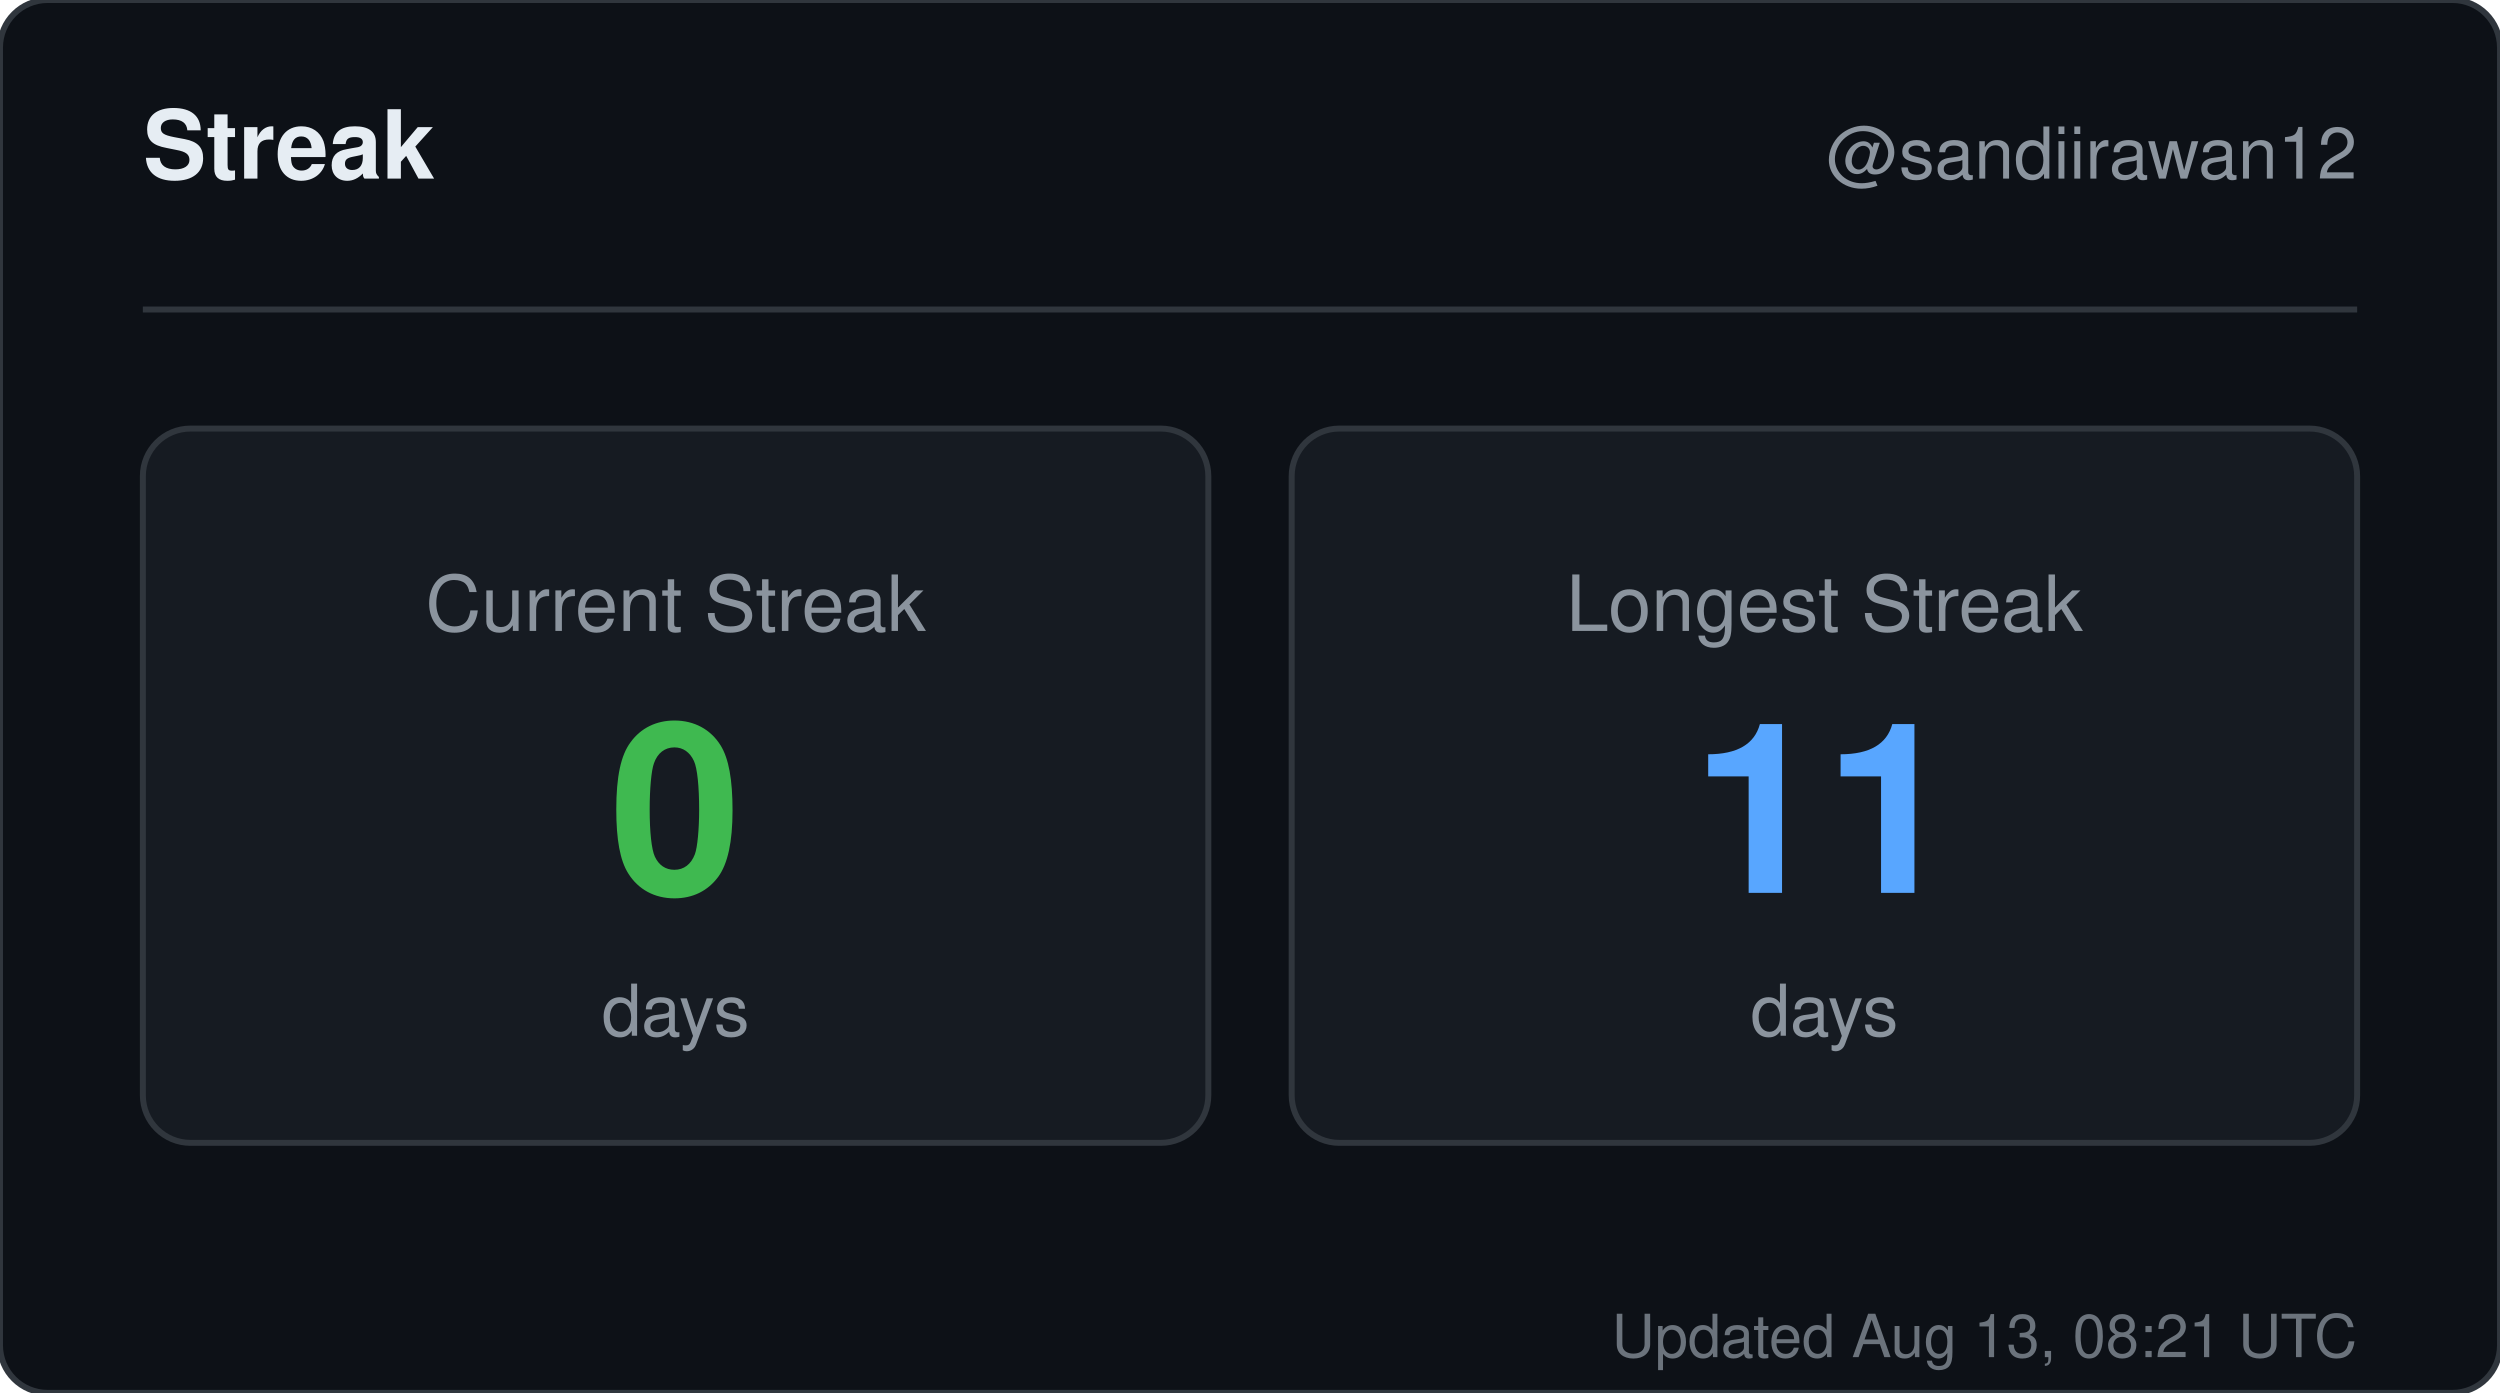
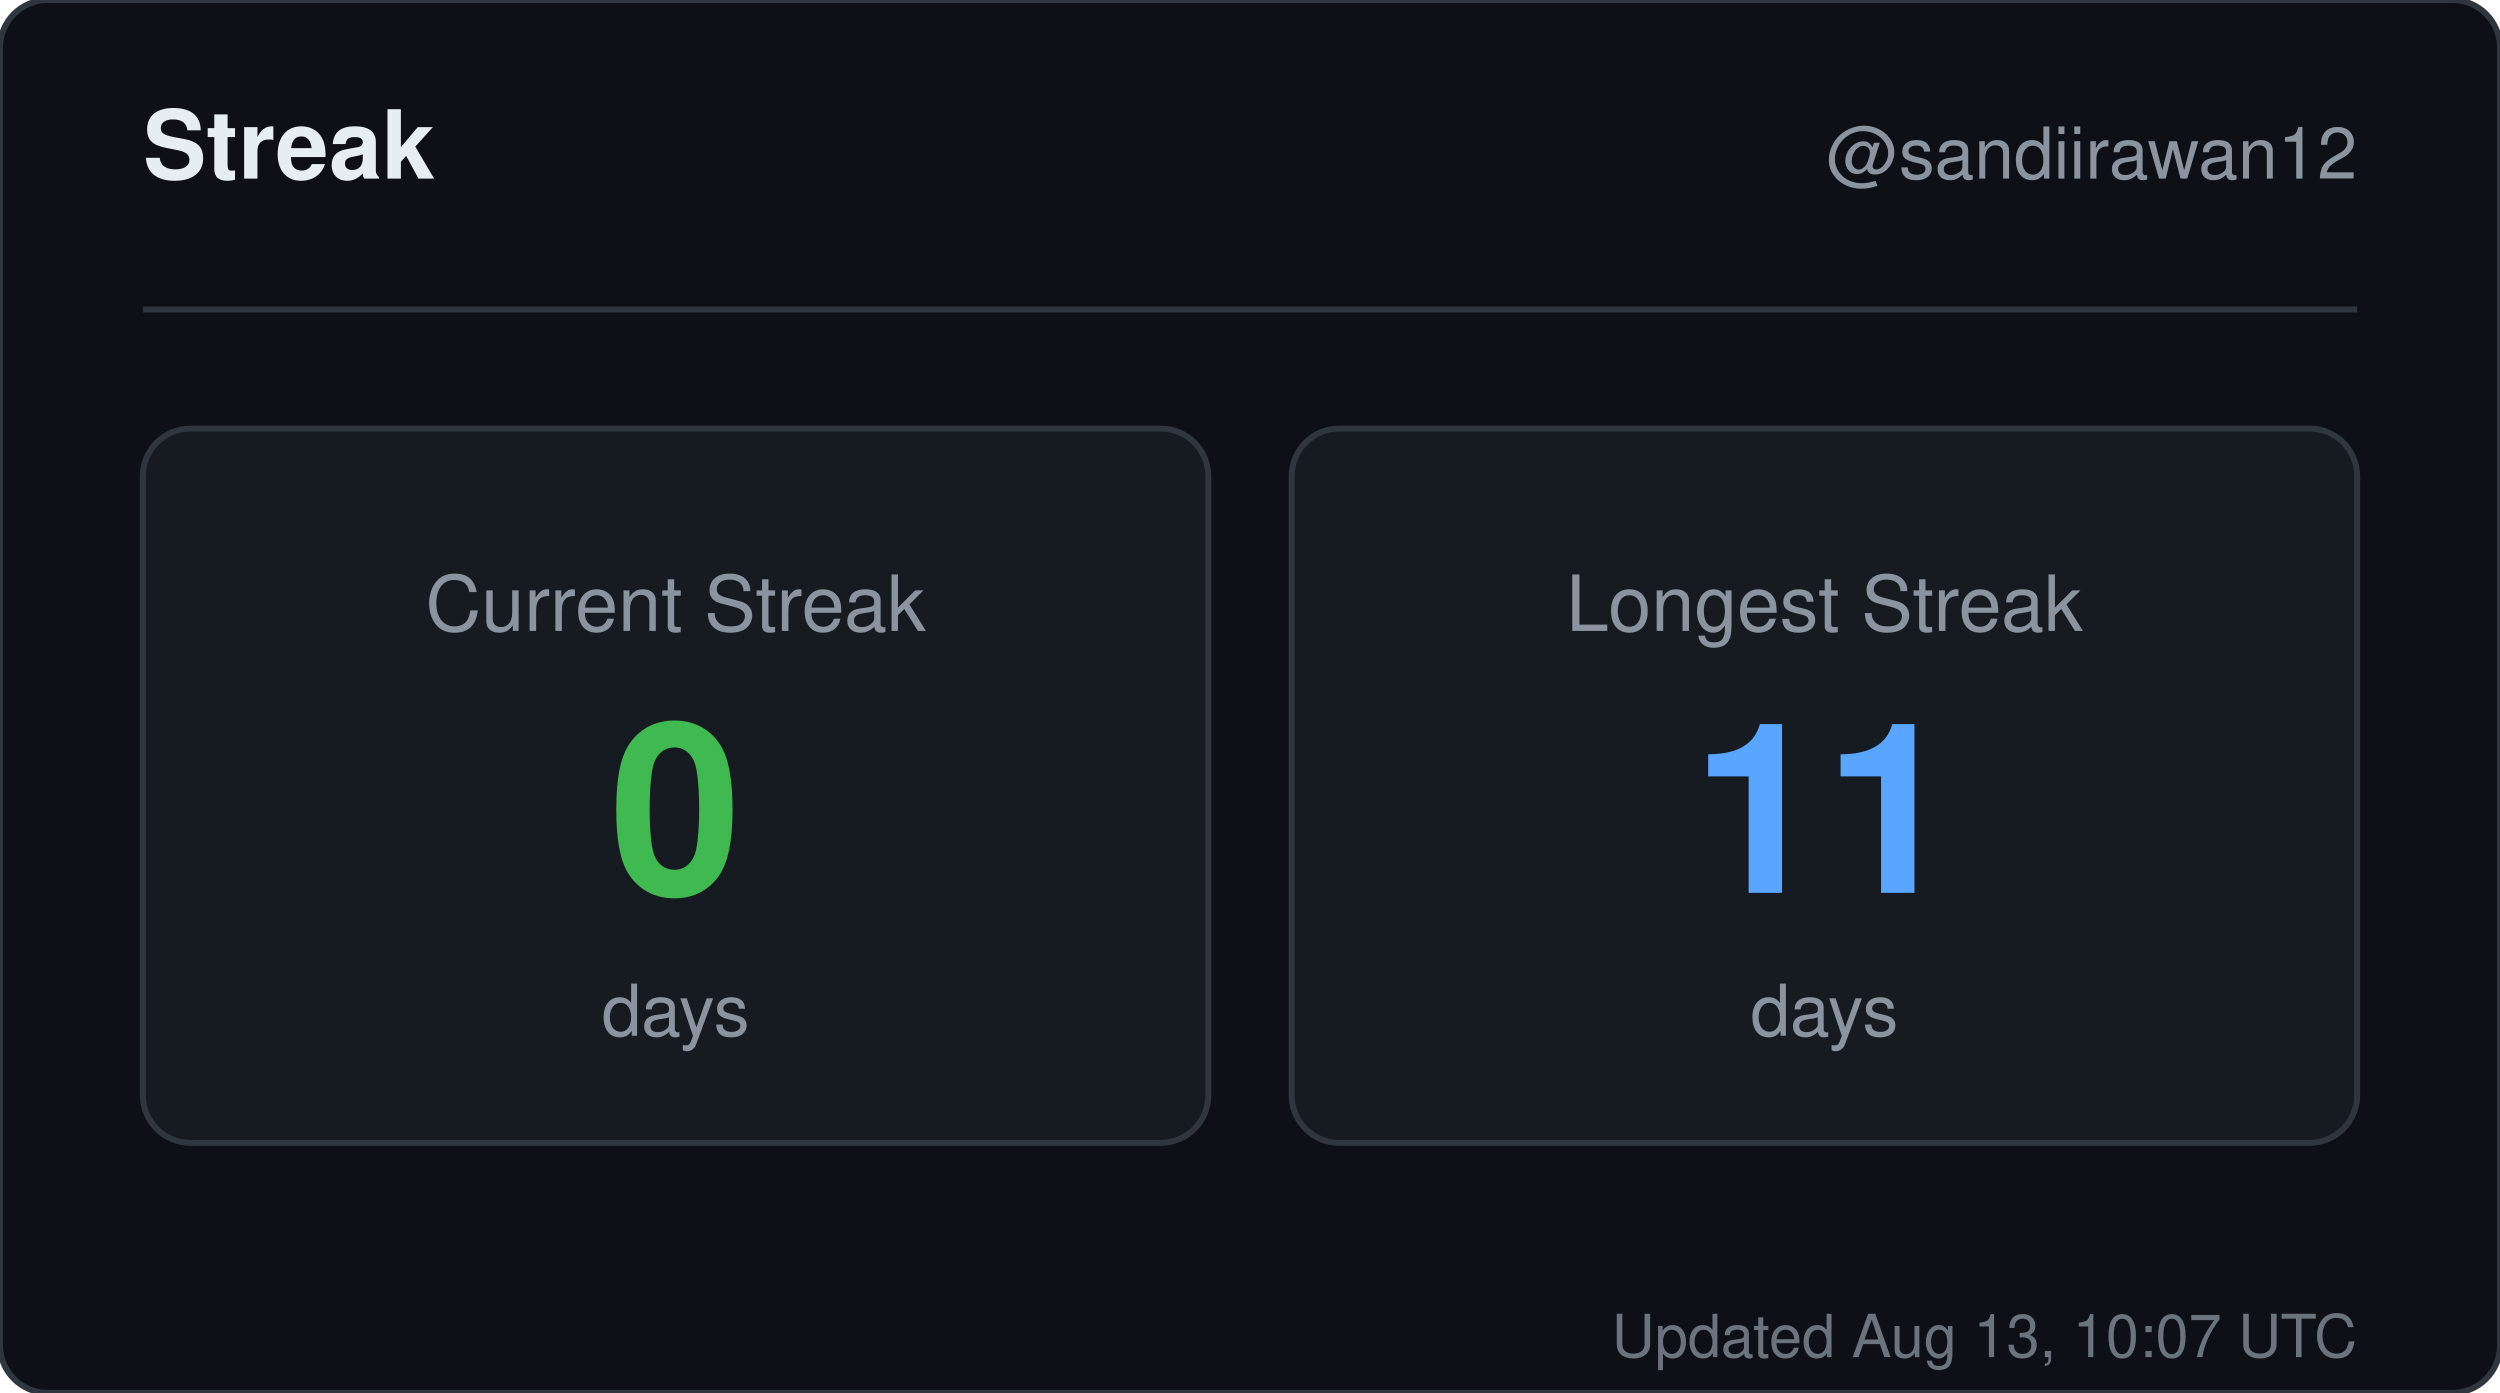
<svg xmlns="http://www.w3.org/2000/svg" width="420" height="234" viewBox="0 0 420 234" role="img" aria-label="Streak for sandiirawan12">
  <rect width="420" height="234" rx="8" fill="#0d1117" stroke="#30363d" />
  <g font-family="-apple-system, BlinkMacSystemFont, Segoe UI, Helvetica, Arial, sans-serif">
    <text x="24" y="30" fill="#e6edf3" font-size="16" font-weight="700">Streak</text>
    <text x="396" y="30" fill="#8b949e" font-size="12" text-anchor="end">@sandiirawan12</text>
    <line x1="24" y1="52" x2="396" y2="52" stroke="#30363d" />
    <rect x="24" y="72" width="179" height="120" rx="8" fill="#161b22" stroke="#30363d" />
    <text x="113.5" y="106" fill="#8b949e" font-size="13" text-anchor="middle">Current Streak</text>
    <text x="113.5" y="150" fill="#3fb950" font-size="40" font-weight="700" text-anchor="middle">0</text>
    <text x="113.5" y="174" fill="#8b949e" font-size="12" text-anchor="middle">days</text>
    <rect x="217" y="72" width="179" height="120" rx="8" fill="#161b22" stroke="#30363d" />
    <text x="306.5" y="106" fill="#8b949e" font-size="13" text-anchor="middle">Longest Streak</text>
    <text x="306.5" y="150" fill="#58a6ff" font-size="40" font-weight="700" text-anchor="middle">11</text>
    <text x="306.5" y="174" fill="#8b949e" font-size="12" text-anchor="middle">days</text>
-     <text x="396" y="228" fill="#8b949e" font-size="10" text-anchor="end" opacity="0.75">Updated Aug 13, 08:21 UTC</text>
+     <text x="396" y="228" fill="#8b949e" font-size="10" text-anchor="end" opacity="0.75">Updated Aug 13, 10:07 UTC</text>
  </g>
</svg>
